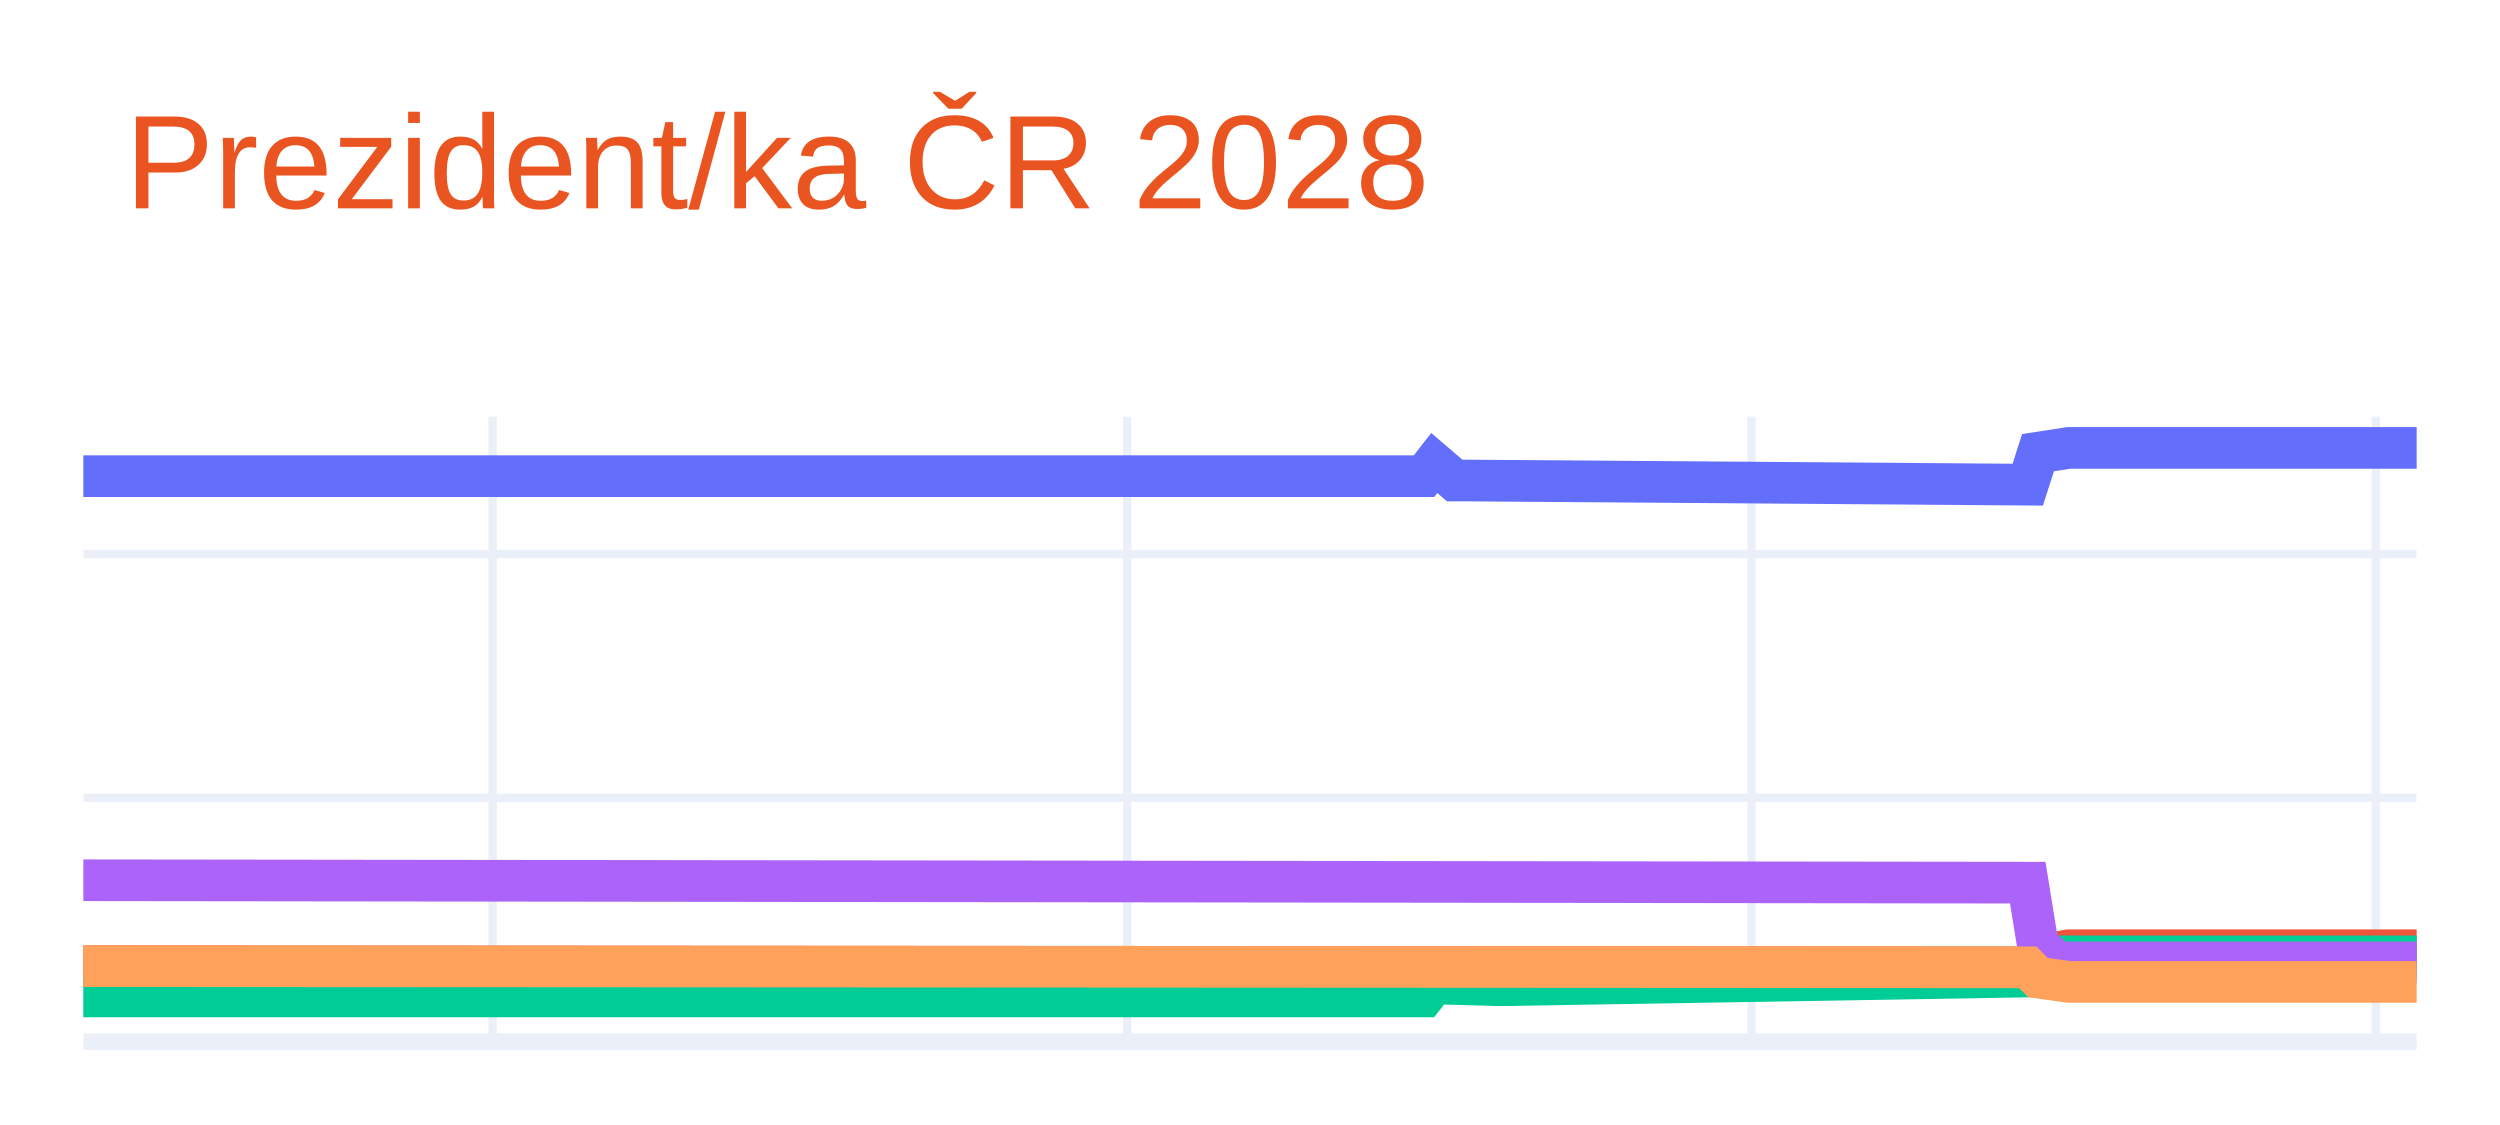
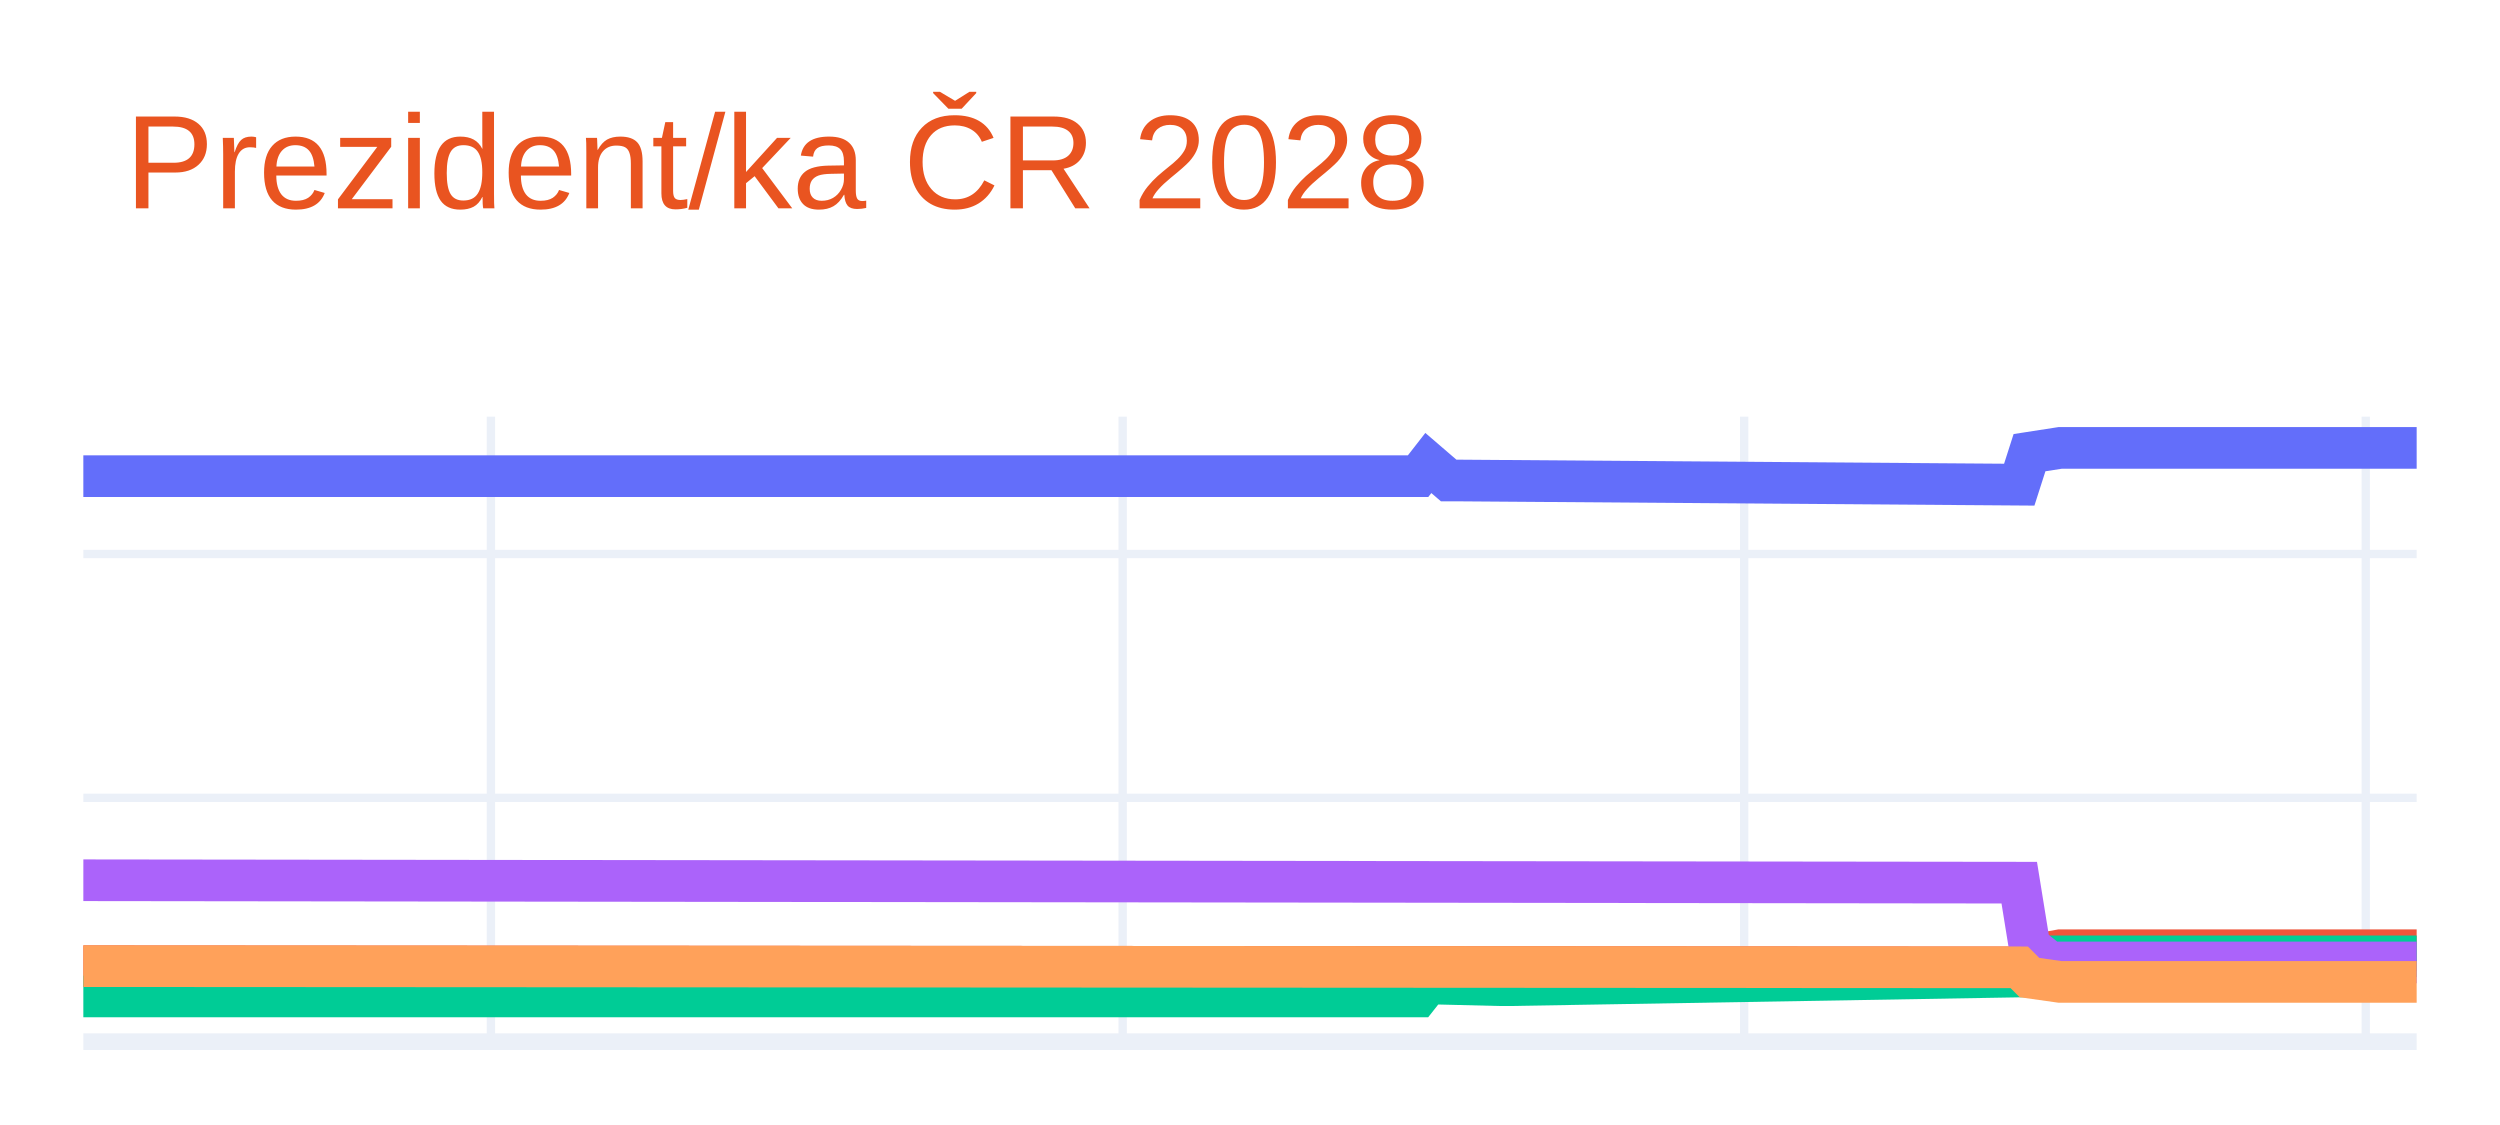
<svg xmlns="http://www.w3.org/2000/svg" class="main-svg" width="300" height="135" style="" viewBox="0 0 300 135">
  <rect x="0" y="0" width="300" height="135" style="fill: rgb(255, 255, 255); fill-opacity: 1;" />
-   <defs id="defs-516f39">
+   <defs id="defs-ef2fe3">
    <g class="clips">
-       <clipPath id="clip516f39xyplot" class="plotclip">
+       <clipPath id="clipef2fe3xyplot" class="plotclip">
        <rect width="280" height="75" />
      </clipPath>
-       <clipPath class="axesclip" id="clip516f39x">
+       <clipPath class="axesclip" id="clipef2fe3x">
        <rect x="10" y="0" width="280" height="135" />
      </clipPath>
-       <clipPath class="axesclip" id="clip516f39y">
+       <clipPath class="axesclip" id="clipef2fe3y">
        <rect x="0" y="50" width="300" height="75" />
      </clipPath>
-       <clipPath class="axesclip" id="clip516f39xy">
+       <clipPath class="axesclip" id="clipef2fe3xy">
        <rect x="10" y="50" width="280" height="75" />
      </clipPath>
    </g>
    <g class="gradients" />
    <g class="patterns" />
  </defs>
  <g class="bglayer" />
  <g class="layer-below">
    <g class="imagelayer" />
    <g class="shapelayer" />
  </g>
  <g class="cartesianlayer">
    <g class="subplot xy">
      <g class="layer-subplot">
        <g class="shapelayer" />
        <g class="imagelayer" />
      </g>
      <g class="minor-gridlayer">
        <g class="x" />
        <g class="y" />
      </g>
      <g class="gridlayer">
        <g class="x">
-           <path class="xgrid crisp" transform="translate(59.12,0)" d="M0,50v75" style="stroke: rgb(235, 240, 248); stroke-opacity: 1; stroke-width: 1px;" />
-           <path class="xgrid crisp" transform="translate(135.26,0)" d="M0,50v75" style="stroke: rgb(235, 240, 248); stroke-opacity: 1; stroke-width: 1px;" />
-           <path class="xgrid crisp" transform="translate(210.18,0)" d="M0,50v75" style="stroke: rgb(235, 240, 248); stroke-opacity: 1; stroke-width: 1px;" />
-           <path class="xgrid crisp" transform="translate(285.09,0)" d="M0,50v75" style="stroke: rgb(235, 240, 248); stroke-opacity: 1; stroke-width: 1px;" />
+           <path class="xgrid crisp" transform="translate(58.91,0)" d="M0,50v75" style="stroke: rgb(235, 240, 248); stroke-opacity: 1; stroke-width: 1px;" />
+           <path class="xgrid crisp" transform="translate(134.72,0)" d="M0,50v75" style="stroke: rgb(235, 240, 248); stroke-opacity: 1; stroke-width: 1px;" />
+           <path class="xgrid crisp" transform="translate(209.3,0)" d="M0,50v75" style="stroke: rgb(235, 240, 248); stroke-opacity: 1; stroke-width: 1px;" />
+           <path class="xgrid crisp" transform="translate(283.89,0)" d="M0,50v75" style="stroke: rgb(235, 240, 248); stroke-opacity: 1; stroke-width: 1px;" />
        </g>
        <g class="y">
          <path class="ygrid crisp" transform="translate(0,95.74)" d="M10,0h280" style="stroke: rgb(235, 240, 248); stroke-opacity: 1; stroke-width: 1px;" />
          <path class="ygrid crisp" transform="translate(0,66.48)" d="M10,0h280" style="stroke: rgb(235, 240, 248); stroke-opacity: 1; stroke-width: 1px;" />
        </g>
      </g>
      <g class="zerolinelayer">
        <path class="yzl zl crisp" transform="translate(0,125)" d="M10,0h280" style="stroke: rgb(235, 240, 248); stroke-opacity: 1; stroke-width: 2px;" />
      </g>
      <path class="xlines-below" />
      <path class="ylines-below" />
      <g class="overlines-below" />
      <g class="xaxislayer-below" />
      <g class="yaxislayer-below" />
      <g class="overaxes-below" />
-       <g class="plot" transform="translate(10,50)" clip-path="url(#clip516f39xyplot)">
+       <g class="plot" transform="translate(10,50)" clip-path="url(#clipef2fe3xyplot)">
        <g class="scatterlayer mlayer">
-           <g class="trace scatter trace2df0e3" style="stroke-miterlimit: 2; opacity: 1;">
+           <g class="trace scatter trace77dea7" style="stroke-miterlimit: 2; opacity: 1;">
            <g class="fills" />
            <g class="errorbars" />
            <g class="lines">
-               <path class="js-line" d="M0,7.14L160.88,7.14L162.11,5.56L164.56,7.66L165.79,7.66L233.33,8.16L234.56,4.32L238.25,3.75L239.47,3.75L280,3.75" style="vector-effect: none; fill: none; stroke: rgb(99, 110, 250); stroke-opacity: 1; stroke-width: 5px; opacity: 1;" />
+               <path class="js-line" d="M0,7.14L160.17,7.14L161.4,5.56L163.84,7.66L165.07,7.66L232.31,8.16L233.54,4.32L237.21,3.75L238.43,3.75L280,3.75" style="vector-effect: none; fill: none; stroke: rgb(99, 110, 250); stroke-opacity: 1; stroke-width: 5px; opacity: 1;" />
            </g>
            <g class="points" />
            <g class="text" />
          </g>
-           <g class="trace scatter trace0c3ddf" style="stroke-miterlimit: 2; opacity: 1;">
+           <g class="trace scatter trace9113fd" style="stroke-miterlimit: 2; opacity: 1;">
            <g class="fills" />
            <g class="errorbars" />
            <g class="lines">
-               <path class="js-line" d="M0,65.94L233.33,66.08L234.56,64.69L238.25,64.03L239.47,64.03L280,64.03" style="vector-effect: none; fill: none; stroke: rgb(239, 85, 59); stroke-opacity: 1; stroke-width: 5px; opacity: 1;" />
+               <path class="js-line" d="M0,65.94L232.31,66.08L233.54,64.69L237.21,64.03L238.43,64.03L280,64.03" style="vector-effect: none; fill: none; stroke: rgb(239, 85, 59); stroke-opacity: 1; stroke-width: 5px; opacity: 1;" />
            </g>
            <g class="points" />
            <g class="text" />
          </g>
-           <g class="trace scatter traceea33c4" style="stroke-miterlimit: 2; opacity: 1;">
+           <g class="trace scatter tracef4bed7" style="stroke-miterlimit: 2; opacity: 1;">
            <g class="fills" />
            <g class="errorbars" />
            <g class="lines">
-               <path class="js-line" d="M0,69.57L160.88,69.57L162.11,68.01L169.47,68.22L170.7,68.22L233.33,67.18L234.56,65.57L237.02,64.76L238.25,64.76L280,64.76" style="vector-effect: none; fill: none; stroke: rgb(0, 204, 150); stroke-opacity: 1; stroke-width: 5px; opacity: 1;" />
+               <path class="js-line" d="M0,69.57L160.17,69.57L161.4,68.01L169.96,68.22L171.18,68.22L232.31,67.18L233.54,65.57L235.98,64.76L237.21,64.76L280,64.76" style="vector-effect: none; fill: none; stroke: rgb(0, 204, 150); stroke-opacity: 1; stroke-width: 5px; opacity: 1;" />
            </g>
            <g class="points" />
            <g class="text" />
          </g>
-           <g class="trace scatter trace8e6cc2" style="stroke-miterlimit: 2; opacity: 1;">
+           <g class="trace scatter trace56e48a" style="stroke-miterlimit: 2; opacity: 1;">
            <g class="fills" />
            <g class="errorbars" />
            <g class="lines">
-               <path class="js-line" d="M0,55.63L233.33,55.92L234.56,63.53L237.02,65.49L238.25,65.49L280,65.49" style="vector-effect: none; fill: none; stroke: rgb(171, 99, 250); stroke-opacity: 1; stroke-width: 5px; opacity: 1;" />
+               <path class="js-line" d="M0,55.63L232.31,55.92L233.54,63.53L235.98,65.49L237.21,65.49L280,65.49" style="vector-effect: none; fill: none; stroke: rgb(171, 99, 250); stroke-opacity: 1; stroke-width: 5px; opacity: 1;" />
            </g>
            <g class="points" />
            <g class="text" />
          </g>
-           <g class="trace scatter trace6fdb12" style="stroke-miterlimit: 2; opacity: 1;">
+           <g class="trace scatter trace63f2e8" style="stroke-miterlimit: 2; opacity: 1;">
            <g class="fills" />
            <g class="errorbars" />
            <g class="lines">
-               <path class="js-line" d="M0,65.94L233.33,66.08L234.56,67.31L238.25,67.83L239.47,67.83L280,67.83" style="vector-effect: none; fill: none; stroke: rgb(255, 161, 90); stroke-opacity: 1; stroke-width: 5px; opacity: 1;" />
+               <path class="js-line" d="M0,65.94L232.31,66.08L233.54,67.31L237.21,67.83L238.43,67.83L280,67.83" style="vector-effect: none; fill: none; stroke: rgb(255, 161, 90); stroke-opacity: 1; stroke-width: 5px; opacity: 1;" />
            </g>
            <g class="points" />
            <g class="text" />
          </g>
        </g>
      </g>
      <g class="overplot" />
      <path class="xlines-above crisp" d="M0,0" style="fill: none;" />
      <path class="ylines-above crisp" d="M0,0" style="fill: none;" />
      <g class="overlines-above" />
      <g class="xaxislayer-above" />
      <g class="yaxislayer-above" />
      <g class="overaxes-above" />
    </g>
  </g>
  <g class="polarlayer" />
  <g class="smithlayer" />
  <g class="ternarylayer" />
  <g class="geolayer" />
  <g class="funnelarealayer" />
  <g class="pielayer" />
  <g class="iciclelayer" />
  <g class="treemaplayer" />
  <g class="sunburstlayer" />
  <g class="glimages" />
-   <defs id="topdefs-516f39">
+   <defs id="topdefs-ef2fe3">
    <g class="clips" />
  </defs>
  <g class="layer-above">
    <g class="imagelayer" />
    <g class="shapelayer" />
  </g>
  <g class="infolayer">
    <g class="g-gtitle">
      <text class="gtitle" x="15" y="25" text-anchor="start" dy="0em" style="font-family: Ubuntu, verdana, arial, sans-serif; font-size: 16px; fill: rgb(233, 84, 32); opacity: 1; font-weight: normal; white-space: pre;">Prezident/ka ČR 2028</text>
    </g>
    <g class="g-xtitle" />
    <g class="g-ytitle" />
  </g>
</svg>
